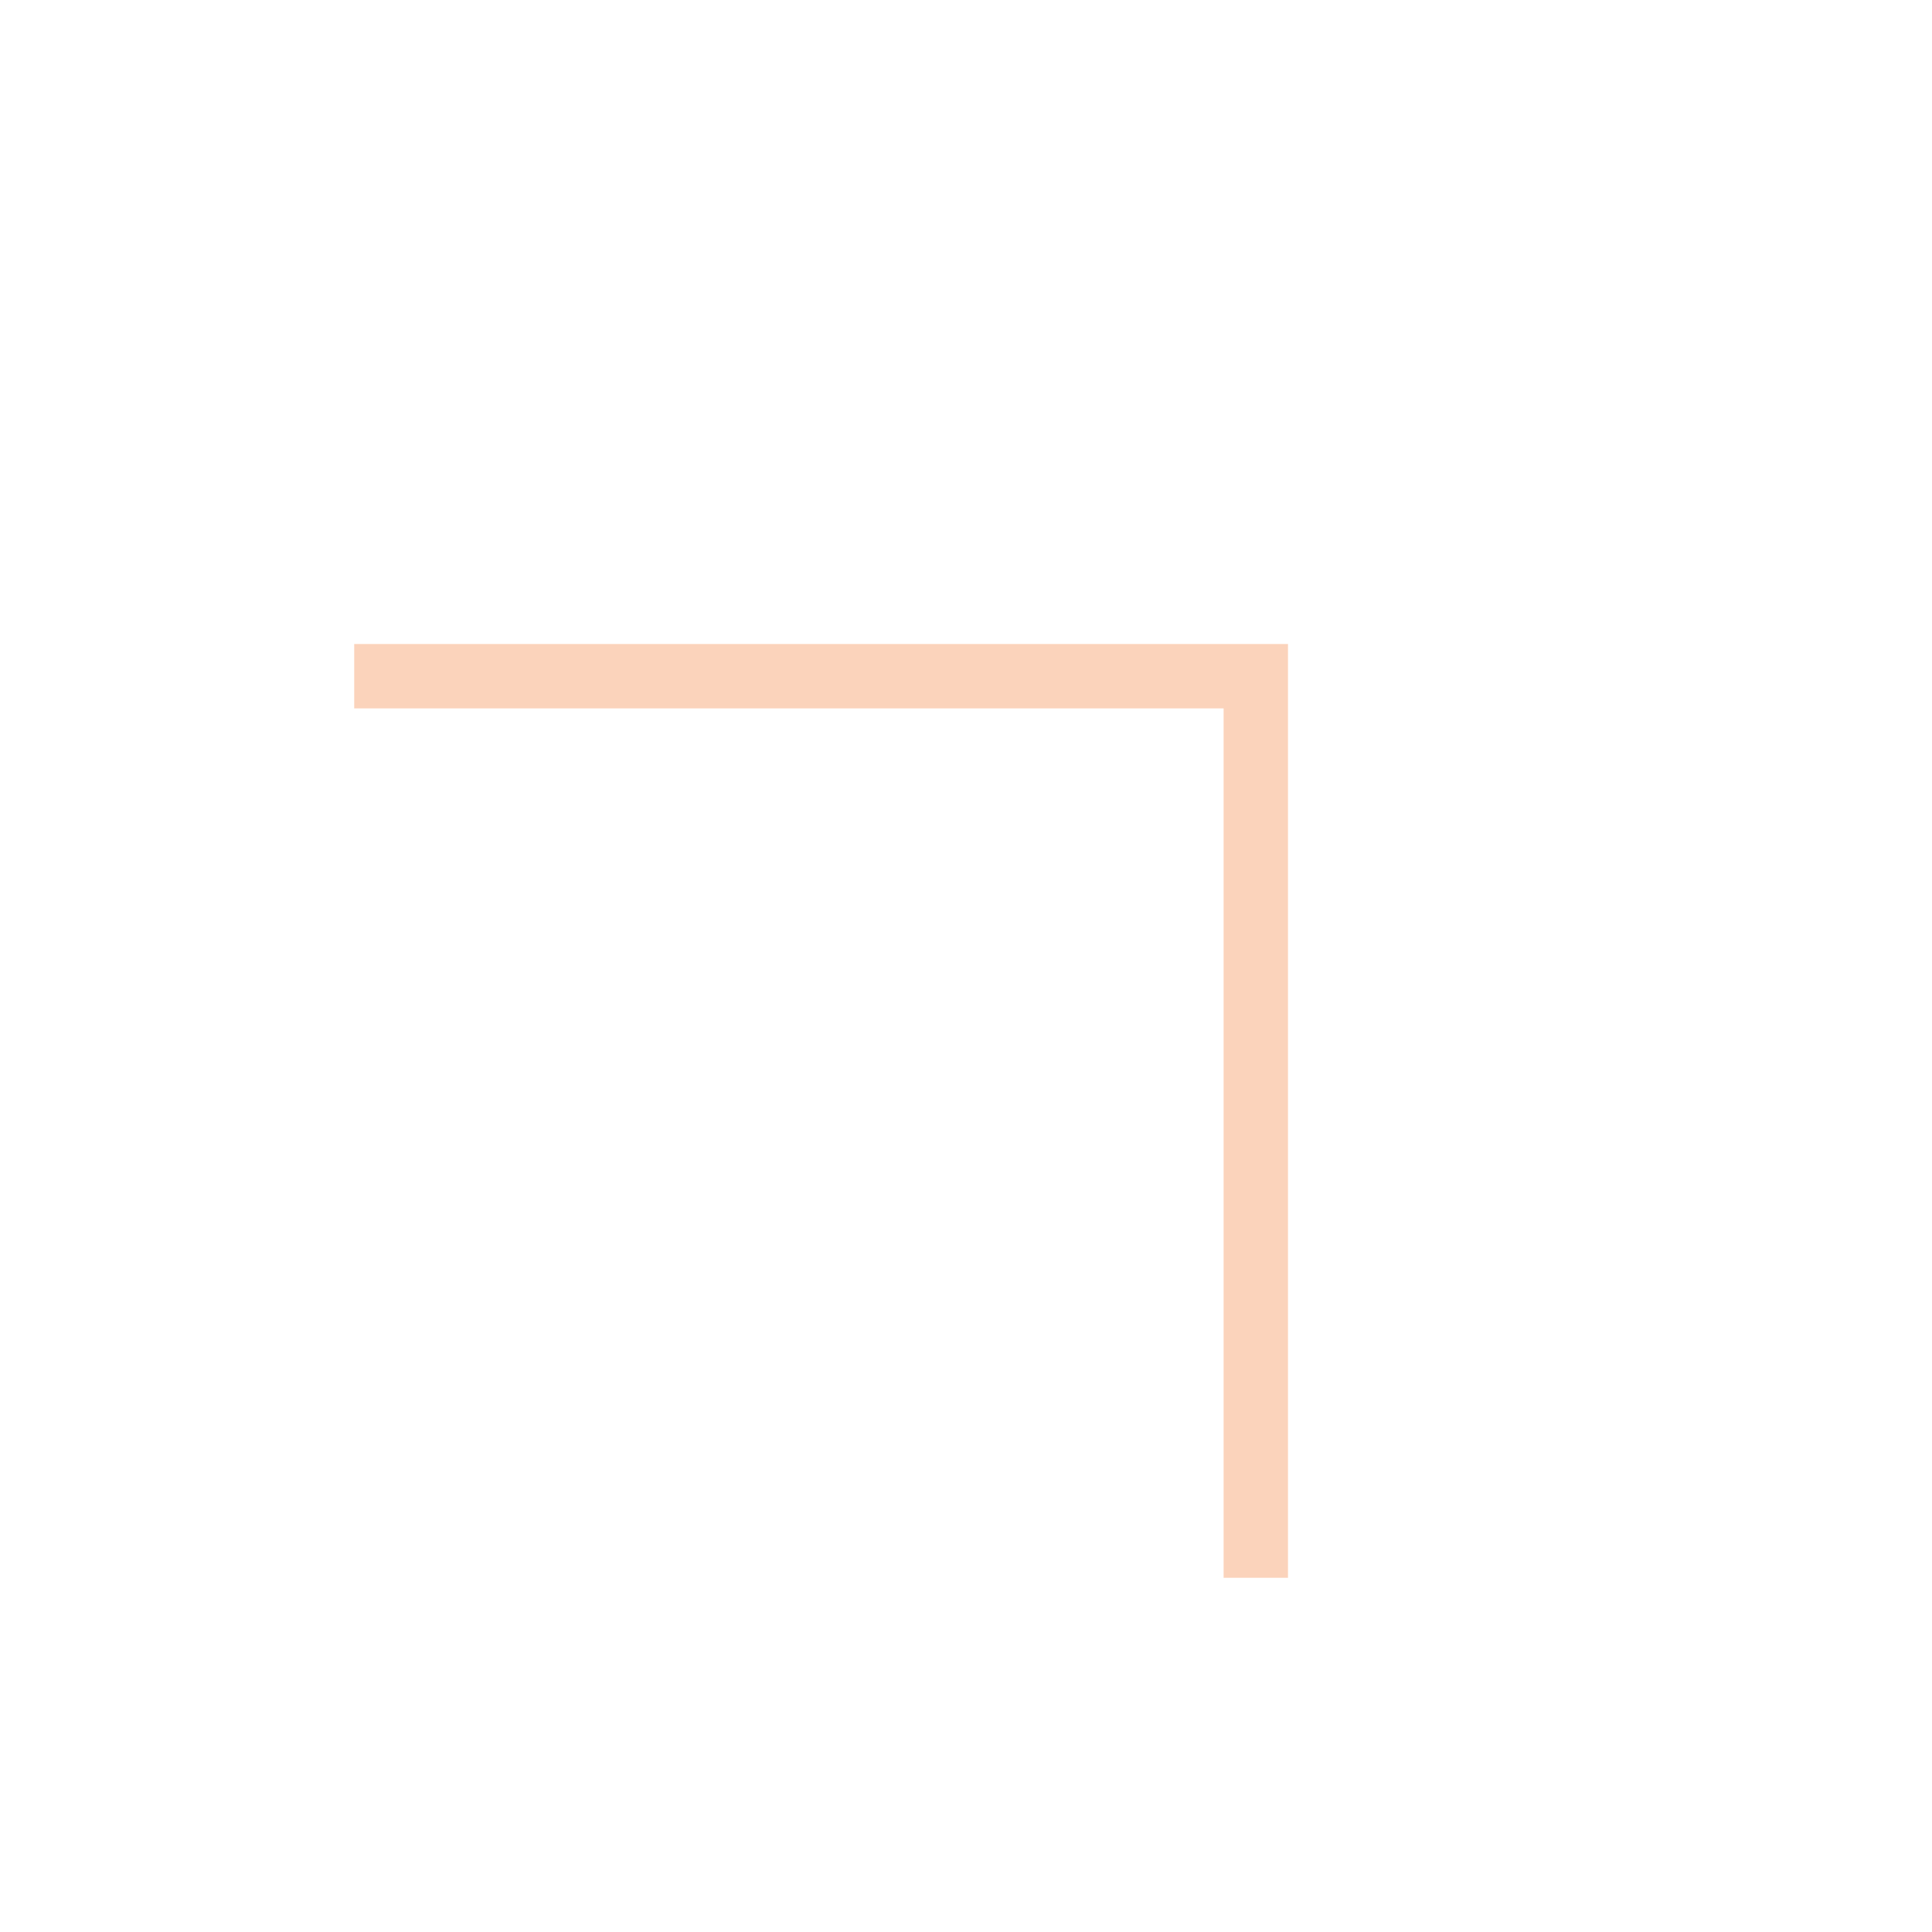
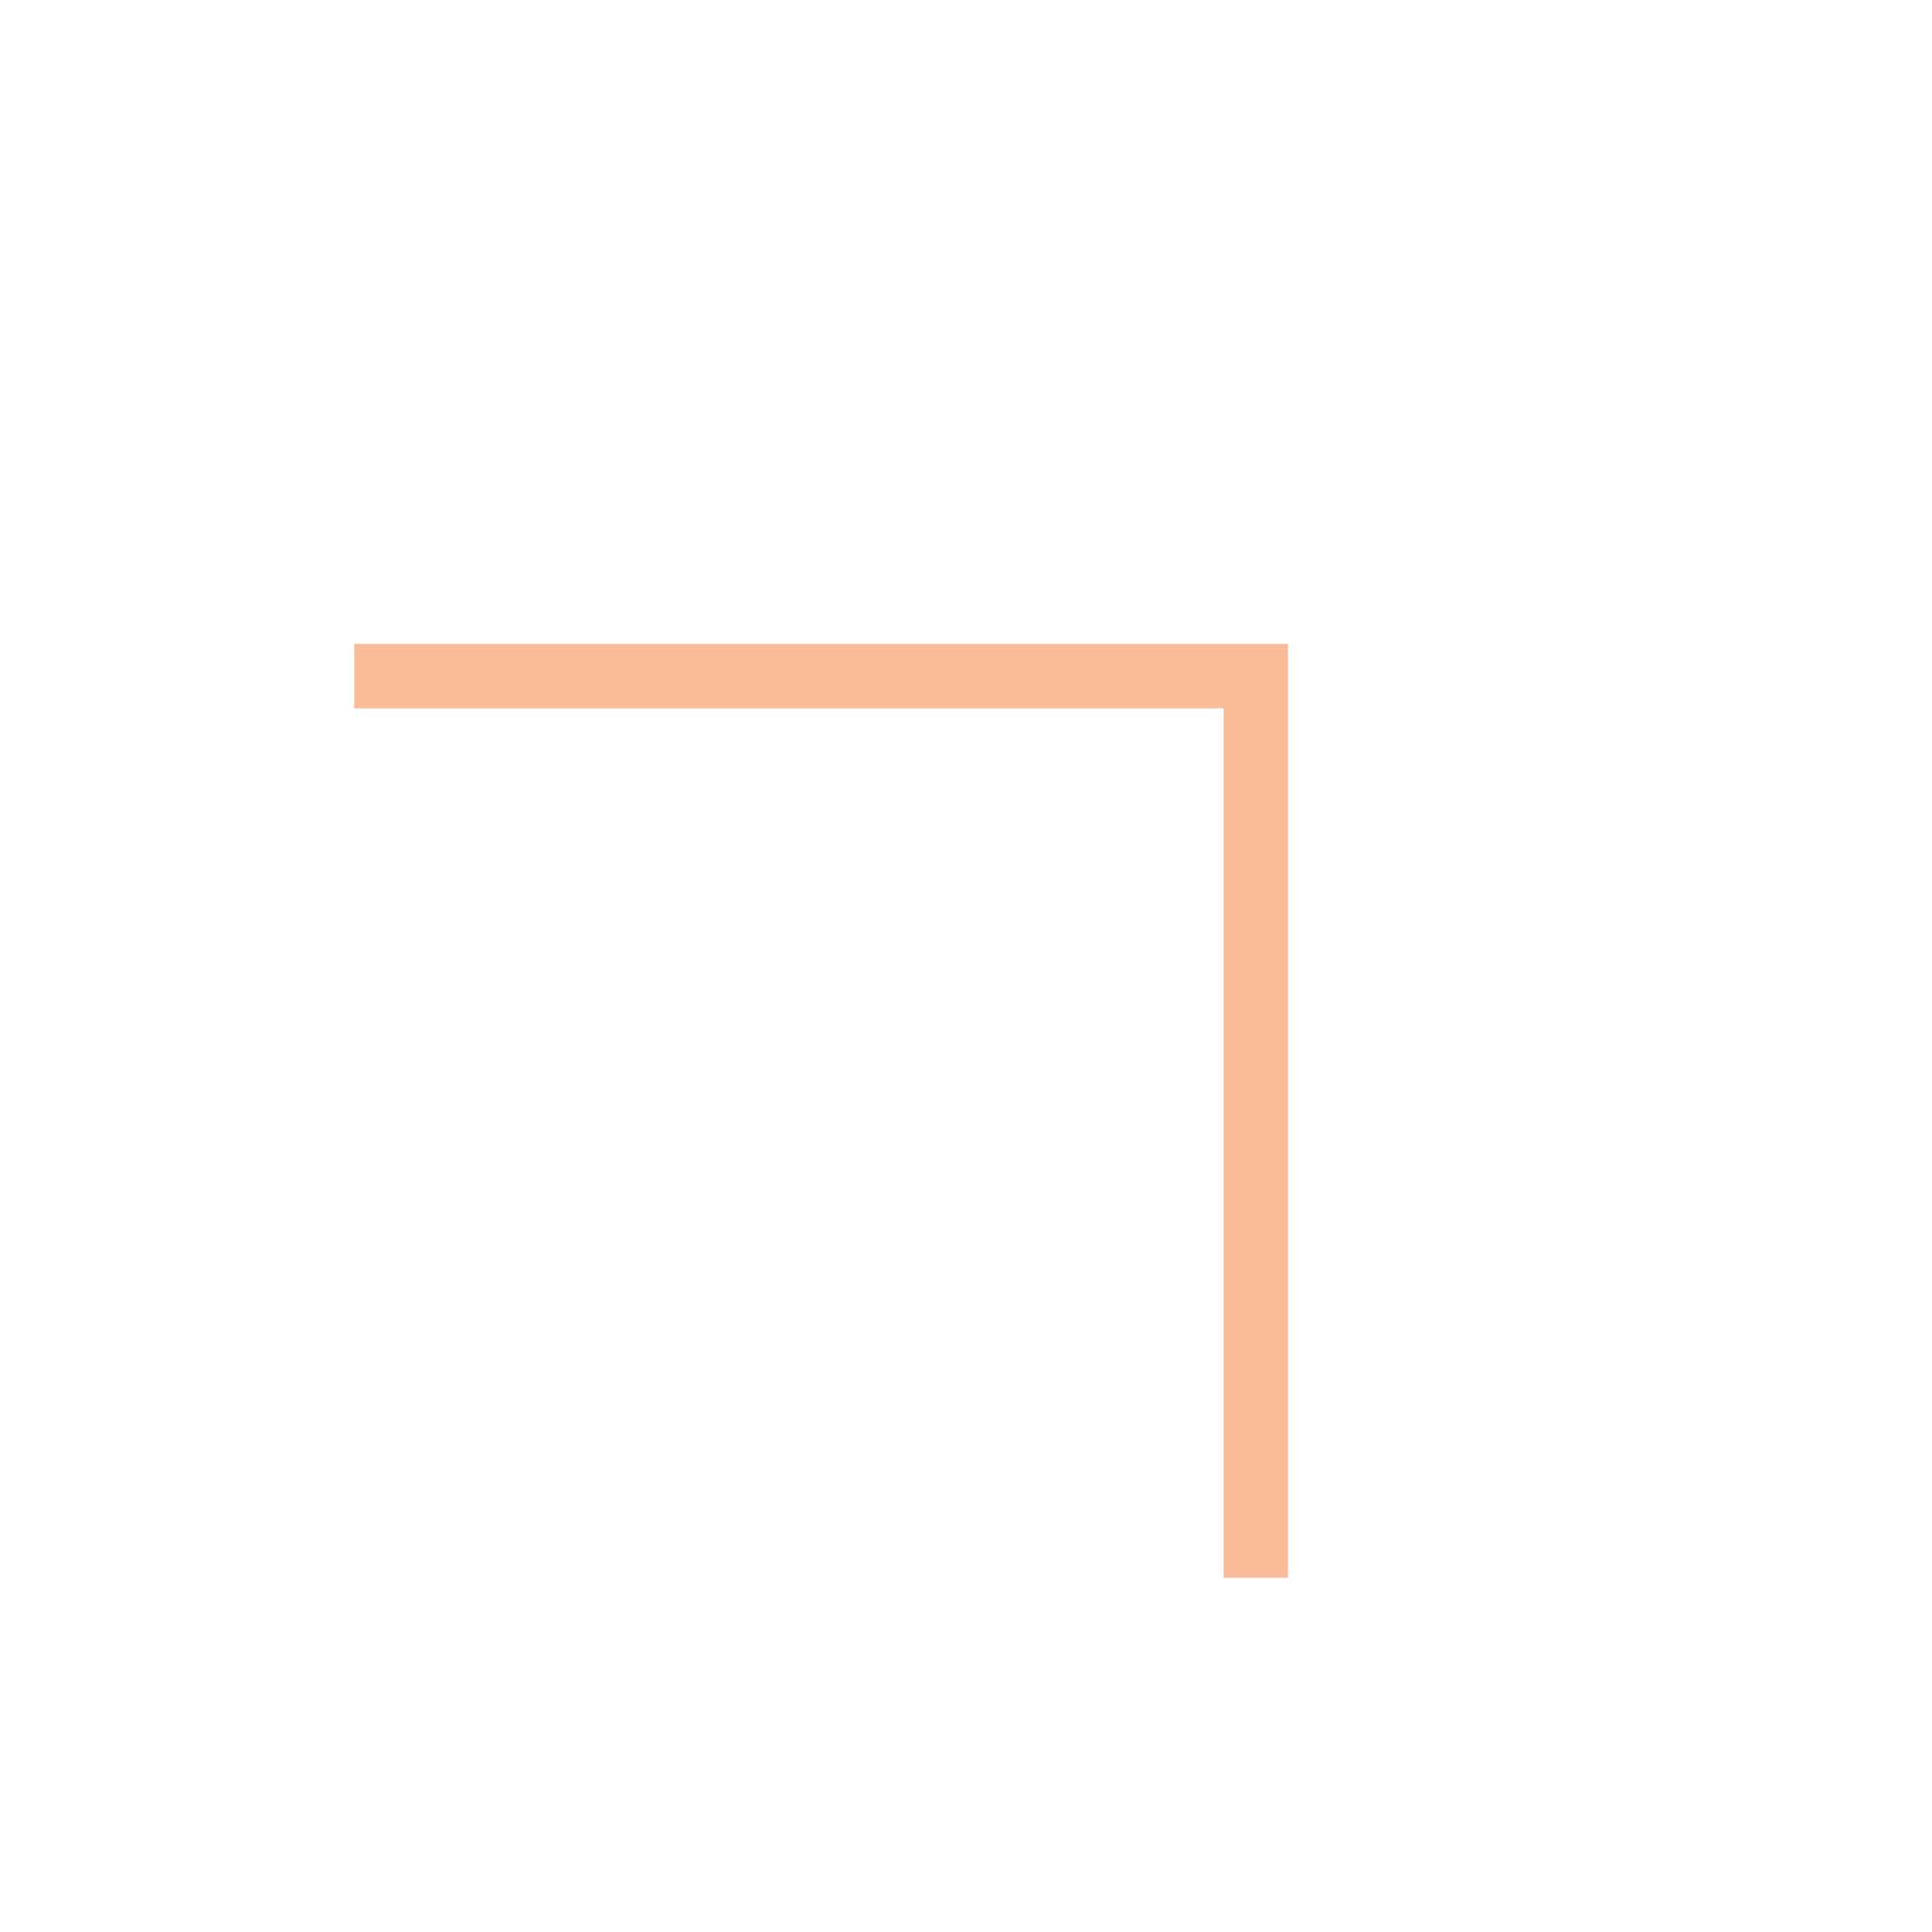
<svg xmlns="http://www.w3.org/2000/svg" width="30" height="30" viewBox="0 0 30 30" fill="none">
-   <path d="M19.5 24.5V10.5H5.5" stroke="#F47B32" stroke-opacity="0.33" />
+   <path d="M19.5 24.5V10.5H5.5" stroke="#F47B32" stroke-opacity="0.5" />
</svg>
